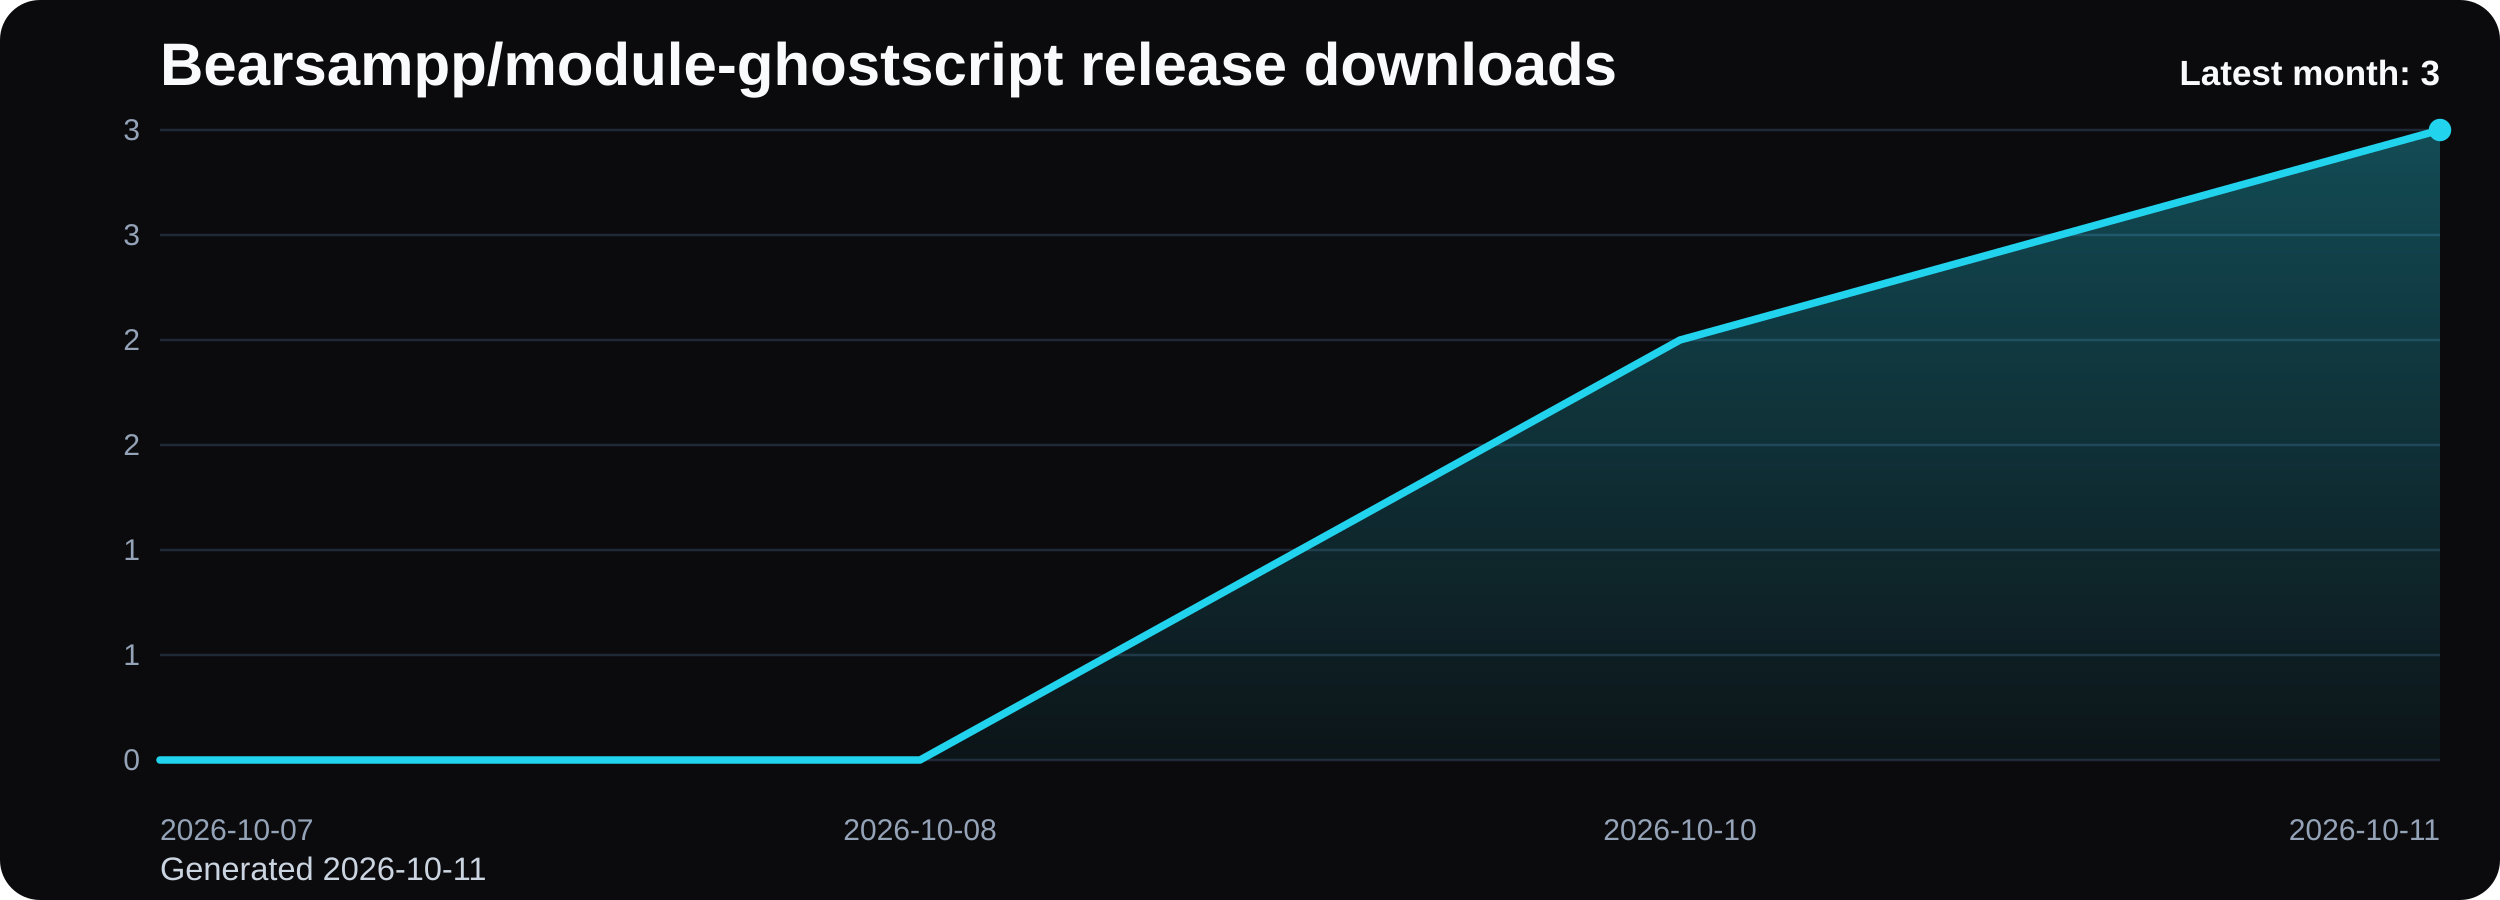
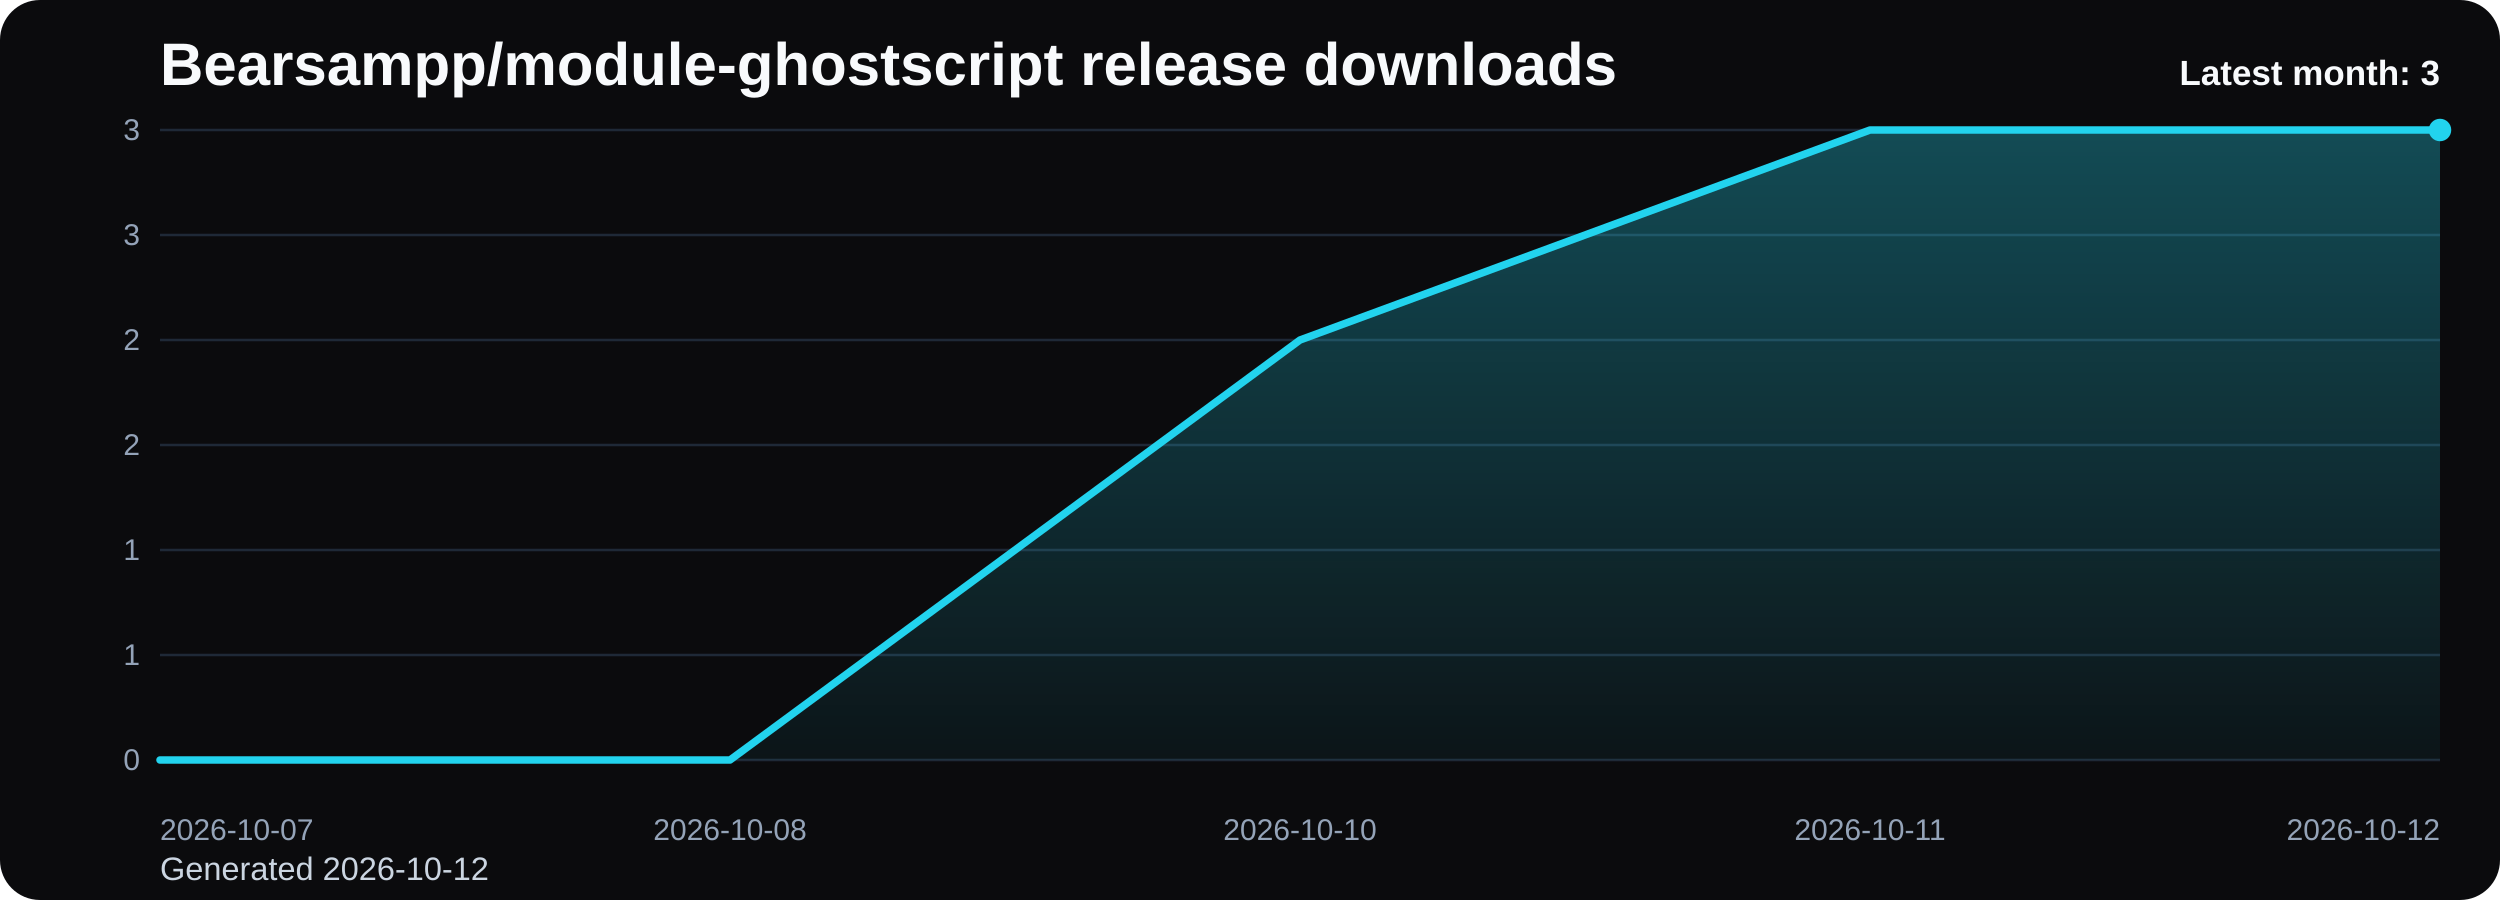
<svg xmlns="http://www.w3.org/2000/svg" viewBox="0 0 1000 360" role="img" aria-label="Bearsampp/module-ghostscript release downloads chart">
  <defs>
    <linearGradient id="fill-monthly-black" x1="0" y1="0" x2="0" y2="1">
      <stop offset="0%" stop-color="#22d3ee" stop-opacity="0.32" />
      <stop offset="100%" stop-color="#22d3ee" stop-opacity="0.05" />
    </linearGradient>
    <style>
      .bg { fill: #0b0b0d; }
      .title { font: 700 24px Arial, sans-serif; fill: #f8fafc; }
      .sub { font: 400 13px Arial, sans-serif; fill: #cbd5e1; }
      .grid { stroke: #1f2937; stroke-width: 1; }
      .axis { font: 400 12px Arial, sans-serif; fill: #94a3b8; }
      .line { fill: none; stroke: #22d3ee; stroke-width: 3; stroke-linecap: round; stroke-linejoin: round; }
      .dot { fill: #22d3ee; }
      .value { font: 600 11px Arial, sans-serif; fill: #cbd5e1; }
      .latest { font: 700 14px Arial, sans-serif; fill: #f8fafc; }
    </style>
  </defs>
  <rect class="bg" x="0" y="0" width="1000" height="360" rx="16" />
  <text class="title" x="64" y="34">Bearsampp/module-ghostscript release downloads</text>
-   <text class="sub" x="64" y="352">Generated 2026-10-11</text>
+   <text class="sub" x="64" y="352">Generated 2026-10-12</text>
  <line x1="64" y1="52.00" x2="976" y2="52.00" class="grid" />
  <text x="56" y="56.00" text-anchor="end" class="axis">3</text>
  <line x1="64" y1="94.00" x2="976" y2="94.00" class="grid" />
  <text x="56" y="98.00" text-anchor="end" class="axis">3</text>
  <line x1="64" y1="136.00" x2="976" y2="136.00" class="grid" />
  <text x="56" y="140.00" text-anchor="end" class="axis">2</text>
  <line x1="64" y1="178.00" x2="976" y2="178.00" class="grid" />
  <text x="56" y="182.00" text-anchor="end" class="axis">2</text>
  <line x1="64" y1="220.00" x2="976" y2="220.00" class="grid" />
  <text x="56" y="224.00" text-anchor="end" class="axis">1</text>
  <line x1="64" y1="262.00" x2="976" y2="262.00" class="grid" />
  <text x="56" y="266.00" text-anchor="end" class="axis">1</text>
  <line x1="64" y1="304.00" x2="976" y2="304.00" class="grid" />
  <text x="56" y="308.00" text-anchor="end" class="axis">0</text>
-   <path d="M 64.00 304 L 64.00 304.00 L 368.00 304.00 L 672.00 136.00 L 976.00 52.00 L 976.00 304 Z" fill="url(#fill-monthly-black)" />
-   <polyline class="line" points="64.00,304.00 368.00,304.00 672.00,136.00 976.00,52.00" />
+   <path d="M 64.00 304 L 64.00 304.00 L 292.00 304.00 L 520.00 136.00 L 748.00 52.00 L 976.00 52.00 L 976.00 304 Z" fill="url(#fill-monthly-black)" />
+   <polyline class="line" points="64.00,304.00 292.00,304.00 520.00,136.00 748.00,52.00 976.00,52.00" />
  <circle class="dot" cx="976.00" cy="52.00" r="4.5" />
  <text class="axis" x="64.00" y="336" text-anchor="start">2026-10-07</text>
-   <text class="axis" x="368.00" y="336" text-anchor="middle">2026-10-08</text>
-   <text class="axis" x="672.00" y="336" text-anchor="middle">2026-10-10</text>
-   <text class="axis" x="976.00" y="336" text-anchor="end">2026-10-11</text>
+   <text class="axis" x="292.00" y="336" text-anchor="middle">2026-10-08</text>
+   <text class="axis" x="520.00" y="336" text-anchor="middle">2026-10-10</text>
+   <text class="axis" x="748.00" y="336" text-anchor="middle">2026-10-11</text>
+   <text class="axis" x="976.00" y="336" text-anchor="end">2026-10-12</text>
  <text class="latest" x="976" y="34" text-anchor="end">Latest month: 3</text>
</svg>
